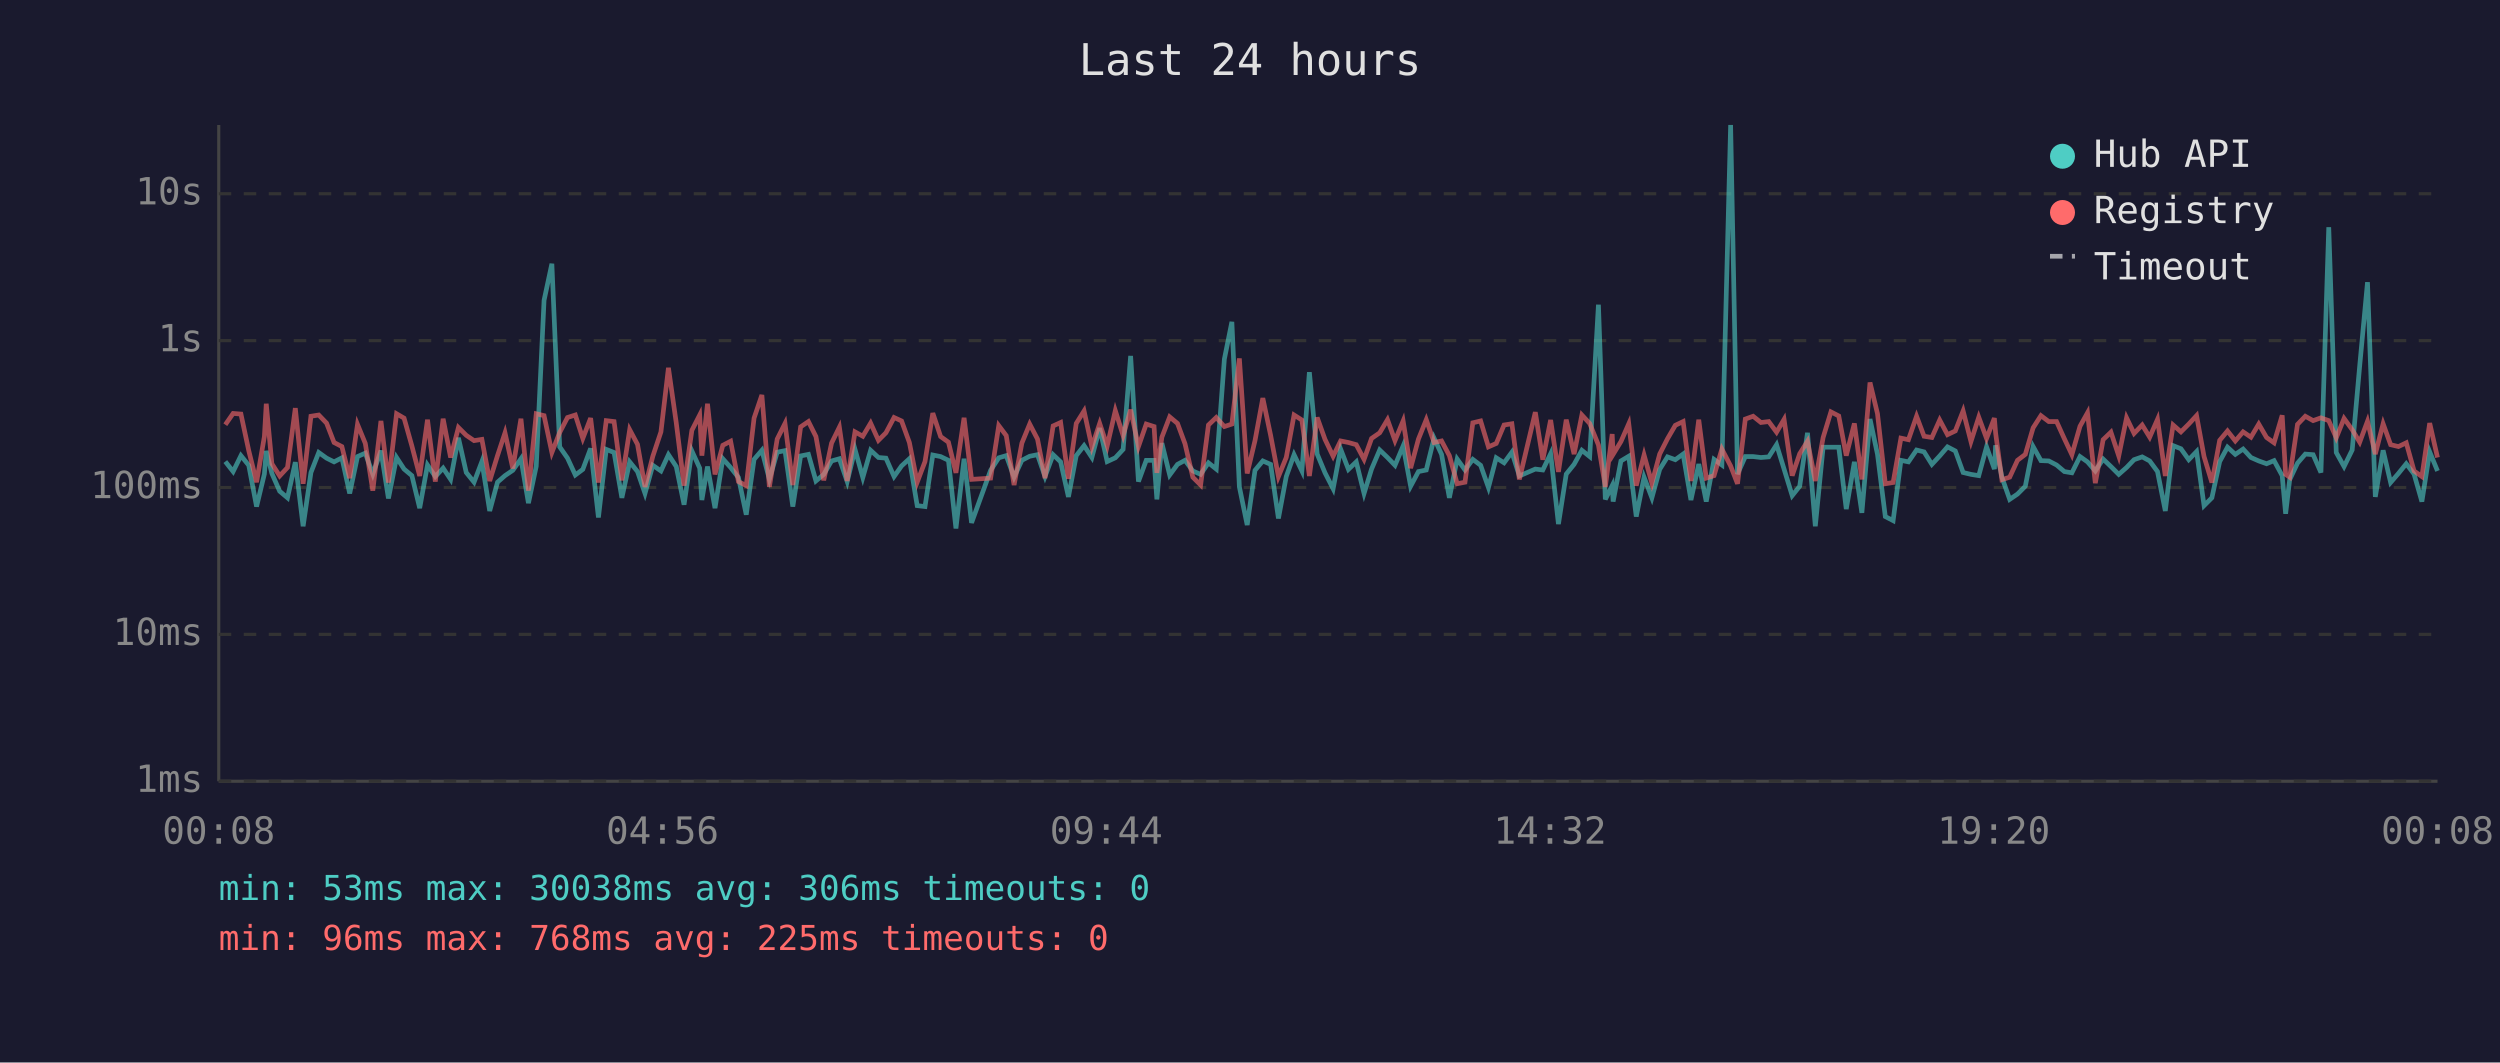
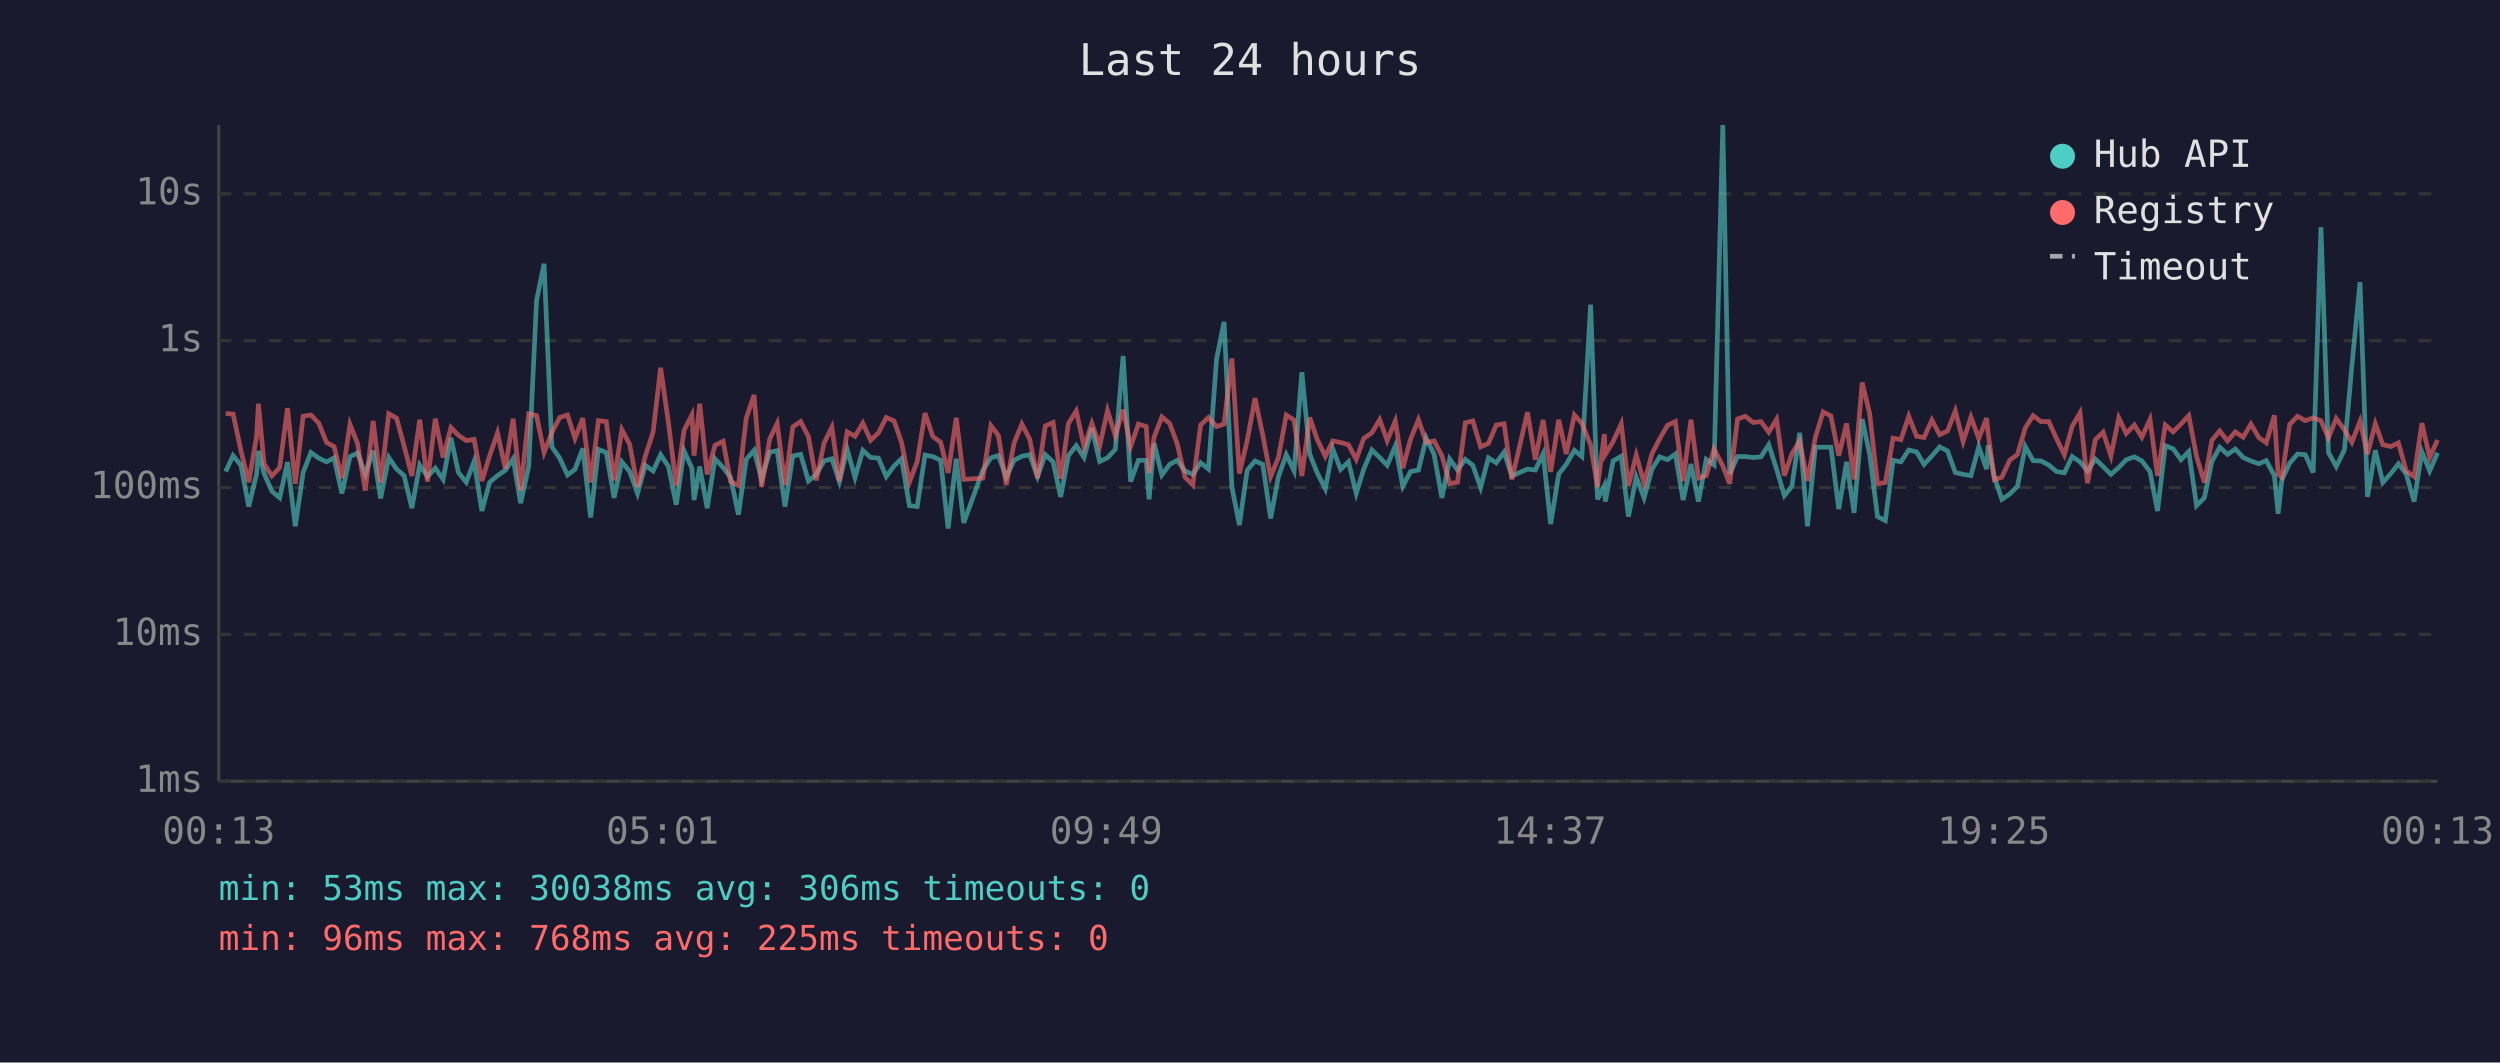
<svg xmlns="http://www.w3.org/2000/svg" viewBox="0 0 800 340" font-family="monospace" font-size="12">
  <rect width="800" height="340" fill="#1a1a2e" />
  <text x="400" y="24" fill="#e0e0e0" font-size="14" text-anchor="middle">Last 24 hours</text>
  <line x1="70" y1="40" x2="70" y2="250" stroke="#444" stroke-width="1" />
  <line x1="70" y1="250" x2="780" y2="250" stroke="#444" stroke-width="1" />
  <line x1="70" y1="250" x2="780" y2="250" stroke="#333" stroke-width="1" stroke-dasharray="4" />
  <text x="65" y="250" fill="#888" text-anchor="end" dominant-baseline="middle">1ms</text>
  <line x1="70" y1="203" x2="780" y2="203" stroke="#333" stroke-width="1" stroke-dasharray="4" />
  <text x="65" y="203" fill="#888" text-anchor="end" dominant-baseline="middle">10ms</text>
  <line x1="70" y1="156" x2="780" y2="156" stroke="#333" stroke-width="1" stroke-dasharray="4" />
  <text x="65" y="156" fill="#888" text-anchor="end" dominant-baseline="middle">100ms</text>
  <line x1="70" y1="109" x2="780" y2="109" stroke="#333" stroke-width="1" stroke-dasharray="4" />
  <text x="65" y="109" fill="#888" text-anchor="end" dominant-baseline="middle">1s</text>
  <line x1="70" y1="62" x2="780" y2="62" stroke="#333" stroke-width="1" stroke-dasharray="4" />
  <text x="65" y="62" fill="#888" text-anchor="end" dominant-baseline="middle">10s</text>
-   <text x="70" y="270" fill="#888" text-anchor="middle">00:08</text>
-   <text x="212" y="270" fill="#888" text-anchor="middle">04:56</text>
-   <text x="354" y="270" fill="#888" text-anchor="middle">09:44</text>
-   <text x="496" y="270" fill="#888" text-anchor="middle">14:32</text>
-   <text x="638" y="270" fill="#888" text-anchor="middle">19:20</text>
-   <text x="780" y="270" fill="#888" text-anchor="middle">00:08</text>
-   <polyline points="72.1,147.7 74.6,150.9 77.1,145.8 79.6,148.9 82.1,162.1 84.6,151.7 85.2,144.3 87.0,151.5 89.5,157.2 92.0,159.3 94.5,147.9 97.0,168.4 99.5,151.2 102.0,144.8 104.5,146.6 106.9,147.8 109.4,146.5 111.9,157.9 114.4,146.1 116.9,145.0 119.3,151.7 121.9,144.2 124.3,159.5 126.9,146.4 129.3,150.1 131.8,152.2 134.3,162.6 136.8,148.8 139.3,152.5 141.8,149.8 144.2,153.4 146.7,140.1 149.2,151.2 151.7,154.3 154.2,147.7 156.7,163.5 159.2,154.3 161.6,152.2 164.1,150.5 166.7,146.8 169.1,161.0 171.6,149.2 174.1,96.1 176.6,84.4 179.1,143.0 181.6,146.6 184.1,152.0 186.5,150.2 189.0,143.5 191.5,165.6 194.0,143.8 196.5,144.8 199.0,159.3 201.5,147.8 204.0,150.9 206.4,157.9 208.9,148.9 211.5,150.7 213.9,145.5 216.4,149.3 218.9,161.5 221.4,144.3 223.9,149.8 224.6,160.0 226.4,149.3 228.8,162.6 231.3,146.8 233.8,149.6 236.3,152.8 238.8,164.7 241.3,147.0 243.8,144.1 246.2,153.4 248.7,144.7 251.2,144.2 253.7,162.1 256.2,145.9 258.7,145.4 261.1,153.9 263.6,151.8 266.1,147.5 268.6,146.8 271.1,154.1 273.6,143.8 276.1,152.8 278.6,144.1 281.1,146.4 283.5,146.6 286.1,152.5 288.5,149.1 291.0,146.8 293.5,161.8 296.0,162.1 298.5,145.6 301.0,146.1 303.5,147.3 305.9,169.1 308.5,146.8 310.9,167.3 317.0,150.5 319.6,146.5 322.0,145.8 324.5,152.7 327.0,147.3 329.5,146.0 332.0,145.5 334.4,152.5 337.0,145.5 339.4,147.8 341.9,159.0 344.4,145.8 346.9,142.6 349.4,146.4 351.9,137.0 354.3,147.7 356.9,146.5 359.4,143.8 361.8,113.9 364.3,154.1 366.8,147.3 369.3,147.3 370.2,159.8 371.8,141.8 374.3,152.0 376.8,148.6 379.2,147.3 381.7,150.7 384.2,151.8 386.7,148.1 389.2,150.1 391.8,114.9 394.2,103.0 396.6,155.8 399.1,168.0 401.6,150.5 404.1,147.5 406.6,148.6 409.1,165.9 411.6,152.5 414.1,145.5 416.6,150.7 419.0,119.1 421.5,145.3 424.0,151.3 426.6,156.4 429.0,143.7 431.5,150.2 434.0,147.8 436.5,157.9 438.9,150.1 441.5,144.0 444.0,146.4 446.4,148.9 449.0,142.7 451.4,155.6 453.9,150.9 456.4,150.4 458.9,140.2 461.3,145.4 463.8,159.3 466.3,146.9 468.8,150.4 471.3,147.0 473.8,148.9 476.3,156.0 478.8,146.5 481.3,148.1 483.8,144.7 486.2,152.3 491.3,150.1 493.7,150.4 496.2,145.2 498.7,167.7 501.2,151.7 503.7,148.6 506.2,144.1 508.7,146.1 511.5,97.5 513.7,159.8 515.9,155.4 516.2,160.5 518.7,147.5 521.2,146.0 523.6,165.3 526.1,152.7 528.6,159.3 531.1,150.2 533.6,146.2 536.1,147.1 538.6,145.3 541.1,160.0 543.6,148.5 546.0,160.5 548.5,147.0 551.0,148.8 553.8,40.0 556.0,151.7 558.5,146.1 561.0,146.1 563.5,146.4 566.0,146.2 568.5,142.3 570.9,150.1 573.5,158.6 575.9,155.6 578.4,138.5 580.9,168.4 583.4,143.1 585.9,143.1 588.4,143.1 590.8,162.9 593.4,147.8 595.8,164.1 598.4,134.1 600.8,145.4 603.3,165.3 605.8,166.6 608.3,147.3 610.7,147.8 613.3,144.0 615.7,144.6 618.2,148.6 620.7,145.9 623.2,143.0 625.7,144.3 628.2,151.2 630.7,151.8 633.2,152.2 635.7,143.0 638.2,150.1 638.6,142.5 640.6,152.7 643.1,159.8 645.6,158.1 648.1,155.6 650.6,142.9 653.1,147.4 655.6,147.5 658.1,148.8 660.6,150.9 663.0,151.3 665.6,146.1 668.0,147.8 670.5,150.7 673.0,146.9 675.5,149.3 678.0,151.8 680.5,149.6 682.9,147.1 685.5,146.2 687.9,147.5 690.4,150.9 692.9,163.5 695.4,142.6 697.9,143.6 700.4,147.1 702.9,144.5 705.3,161.8 707.8,159.3 710.3,147.7 712.8,143.1 715.3,145.4 717.8,143.7 720.3,146.4 722.8,147.5 725.3,148.4 727.7,147.4 730.3,152.2 731.4,164.4 732.7,153.5 735.2,148.2 737.7,145.3 740.2,145.5 742.7,151.2 745.2,72.7 747.6,144.8 750.1,149.3 752.7,144.0 755.1,117.1 757.6,90.3 760.1,159.0 762.6,144.1 765.0,154.4 767.5,151.5 770.0,148.4 772.5,151.7 775.0,160.5 777.5,144.6 780.0,150.7" fill="none" stroke="#4ecdc4" stroke-width="1.5" opacity="0.6" />
-   <polyline points="72.1,135.9 74.6,132.3 77.1,132.5 79.6,144.2 82.1,154.3 84.6,139.7 85.2,129.2 87.0,148.4 89.5,152.3 92.0,149.6 94.5,130.6 97.0,154.8 99.5,133.2 102.0,132.8 104.5,135.4 106.9,141.6 109.4,142.9 111.9,153.0 114.4,135.8 116.9,141.9 119.3,157.0 121.9,134.7 124.3,154.4 126.9,132.4 129.3,133.8 131.8,142.7 134.3,152.3 136.8,134.3 139.3,154.1 141.8,134.0 144.2,146.4 146.7,136.8 149.2,139.3 151.7,141.0 154.2,140.6 156.7,153.9 159.2,145.8 161.6,138.5 164.1,149.9 166.7,134.0 169.1,157.0 171.6,132.4 174.1,133.0 176.6,144.8 179.1,138.4 181.6,133.6 184.1,132.8 186.5,140.3 189.0,133.8 191.5,154.4 194.0,134.6 196.5,134.9 199.0,153.7 201.5,137.5 204.0,142.2 206.4,155.8 208.9,146.0 211.5,138.2 213.9,117.7 216.4,135.3 218.9,155.4 221.4,137.7 223.9,132.8 224.6,145.8 226.4,129.2 228.8,151.8 231.3,142.5 233.8,141.2 236.3,154.1 238.8,155.4 241.3,133.8 243.8,126.4 246.2,155.8 248.7,140.5 251.2,135.5 253.7,155.2 256.2,136.6 258.7,134.9 261.1,139.7 263.6,153.7 266.1,141.8 268.6,136.7 271.1,153.9 273.6,138.2 276.1,139.6 278.6,135.4 281.1,140.9 283.5,138.5 286.1,133.6 288.5,134.7 291.0,141.6 293.5,154.3 296.0,147.7 298.5,132.2 301.0,139.7 303.5,141.5 305.9,151.3 308.5,133.7 310.9,153.4 317.0,153.0 319.6,136.2 322.0,139.4 324.5,155.2 327.0,141.8 329.5,135.7 332.0,140.5 334.4,153.0 337.0,136.3 339.4,135.2 341.9,153.2 344.4,135.5 346.9,131.5 349.4,143.0 351.9,135.5 354.3,142.7 356.9,131.4 359.4,139.4 361.8,131.1 364.3,142.9 366.8,135.7 369.3,136.5 370.2,151.3 371.8,139.9 374.3,133.4 376.8,135.5 379.2,142.0 381.7,152.7 384.2,155.2 386.7,136.0 389.2,133.6 391.8,136.5 394.2,135.7 396.6,114.7 399.1,151.5 401.6,141.0 404.1,127.4 406.6,139.3 409.1,152.5 411.6,146.4 414.1,132.8 416.6,134.4 419.0,152.3 421.5,133.6 424.0,140.6 426.6,146.0 429.0,141.1 431.5,141.6 434.0,142.3 436.5,147.0 438.9,140.3 441.5,138.5 444.0,134.3 446.4,141.0 449.0,134.7 451.4,149.8 453.9,140.5 456.4,134.3 458.9,141.6 461.3,141.1 463.8,145.8 466.3,154.8 468.8,154.3 471.3,135.3 473.8,134.7 476.3,143.0 478.8,141.9 481.3,136.0 483.8,135.6 486.2,153.4 491.3,131.9 493.7,147.1 496.2,134.4 498.7,151.0 501.2,134.3 503.7,145.3 506.2,132.8 508.7,135.5 511.5,142.4 513.7,155.8 515.9,138.9 516.2,145.4 518.7,141.3 521.2,135.6 523.6,155.4 526.1,145.6 528.6,154.6 531.1,145.3 533.6,140.4 536.1,136.1 538.6,134.9 541.1,153.9 543.6,134.3 546.0,153.0 548.5,152.2 551.0,143.7 553.8,149.1 556.0,154.8 558.5,134.1 561.0,133.2 563.5,135.2 566.0,134.9 568.5,138.3 570.9,134.2 573.5,152.2 575.9,145.2 578.4,141.2 580.9,153.9 583.4,140.0 585.9,131.8 588.4,133.1 590.8,145.8 593.4,135.5 595.8,153.4 598.4,122.4 600.8,132.4 603.3,154.8 605.8,154.4 608.3,140.2 610.7,140.7 613.3,133.2 615.7,139.6 618.2,140.0 620.7,134.4 623.2,139.1 625.7,137.9 628.2,131.5 630.7,141.3 633.2,133.5 635.7,140.3 638.2,133.8 638.6,138.6 640.6,153.5 643.1,152.7 645.6,147.3 648.1,145.4 650.6,136.9 653.1,133.0 655.6,134.9 658.1,134.9 660.6,140.4 663.0,145.5 665.6,136.4 668.0,132.1 670.5,154.6 673.0,140.7 675.5,138.3 678.0,145.9 680.5,133.7 682.9,138.7 685.5,136.0 687.9,139.9 690.4,134.2 692.9,152.3 695.4,136.0 697.9,138.2 700.4,135.7 702.9,133.0 705.3,146.1 707.8,154.4 710.3,140.9 712.8,137.9 715.3,141.1 717.8,138.2 720.3,139.9 722.8,135.7 725.3,140.0 727.7,141.7 730.3,132.9 731.4,151.8 732.7,152.7 735.2,135.8 737.7,133.2 740.2,134.6 742.7,133.7 745.2,134.6 747.6,140.1 750.1,133.9 752.7,137.5 755.1,141.5 757.6,134.8 760.1,145.3 762.6,135.6 765.0,142.3 767.5,142.9 770.0,141.7 772.5,150.7 775.0,152.5 777.5,135.4 780.0,146.4" fill="none" stroke="#ff6b6b" stroke-width="1.5" opacity="0.6" />
+   <text x="70" y="270" fill="#888" text-anchor="middle">00:13</text>
+   <text x="212" y="270" fill="#888" text-anchor="middle">05:01</text>
+   <text x="354" y="270" fill="#888" text-anchor="middle">09:49</text>
+   <text x="496" y="270" fill="#888" text-anchor="middle">14:37</text>
+   <text x="638" y="270" fill="#888" text-anchor="middle">19:25</text>
+   <text x="780" y="270" fill="#888" text-anchor="middle">00:13</text>
+   <polyline points="72.2,150.9 74.6,145.8 77.1,148.9 79.6,162.1 82.1,151.7 82.7,144.3 84.5,151.5 87.0,157.2 89.5,159.3 92.0,147.9 94.5,168.4 97.0,151.2 99.5,144.8 102.0,146.6 104.5,147.8 106.9,146.5 109.4,157.9 112.0,146.1 114.4,145.0 116.9,151.7 119.4,144.2 121.8,159.5 124.4,146.4 126.9,150.1 129.3,152.2 131.8,162.6 134.3,148.8 136.8,152.5 139.3,149.8 141.8,153.4 144.3,140.1 146.7,151.2 149.2,154.3 151.7,147.7 154.2,163.5 156.7,154.3 159.2,152.2 161.7,150.5 164.2,146.8 166.6,161.0 169.2,149.2 171.7,96.1 174.1,84.4 176.6,143.0 179.1,146.6 181.6,152.0 184.0,150.2 186.5,143.5 189.0,165.6 191.5,143.8 194.0,144.8 196.5,159.3 199.0,147.8 201.5,150.9 204.0,157.9 206.5,148.9 209.0,150.7 211.4,145.5 213.9,149.3 216.4,161.5 218.9,144.3 221.4,149.8 222.1,160.0 223.9,149.3 226.3,162.6 228.8,146.8 231.4,149.6 233.8,152.8 236.3,164.7 238.8,147.0 241.3,144.1 243.7,153.4 246.3,144.7 248.7,144.2 251.2,162.1 253.7,145.9 256.2,145.4 258.7,153.9 261.2,151.8 263.7,147.5 266.2,146.8 268.6,154.1 271.1,143.8 273.6,152.8 276.1,144.1 278.6,146.4 281.1,146.6 283.6,152.5 286.1,149.1 288.5,146.8 291.0,161.8 293.5,162.1 296.0,145.6 298.5,146.1 301.0,147.3 303.4,169.1 306.0,146.8 308.4,167.3 314.5,150.5 317.1,146.5 319.5,145.8 322.0,152.7 324.5,147.3 327.0,146.0 329.5,145.5 332.0,152.5 334.5,145.5 337.0,147.8 339.4,159.0 341.9,145.8 344.4,142.6 346.9,146.4 349.4,137.0 351.9,147.7 354.4,146.5 356.9,143.8 359.4,113.9 361.8,154.1 364.3,147.3 366.8,147.3 367.7,159.8 369.3,141.8 371.8,152.0 374.3,148.6 376.7,147.3 379.2,150.7 381.7,151.8 384.2,148.1 386.7,150.1 389.3,114.9 391.7,103.0 394.2,155.8 396.6,168.0 399.1,150.5 401.6,147.5 404.1,148.6 406.6,165.9 409.1,152.5 411.6,145.5 414.1,150.7 416.6,119.1 419.1,145.3 421.5,151.3 424.1,156.4 426.5,143.7 429.0,150.2 431.5,147.8 434.0,157.9 436.4,150.1 439.0,144.0 441.5,146.4 443.9,148.9 446.5,142.7 448.9,155.6 451.4,150.9 453.9,150.4 456.4,140.2 458.9,145.4 461.4,159.3 463.9,146.9 466.4,150.4 468.9,147.0 471.3,148.9 473.8,156.0 476.3,146.5 478.8,148.1 481.3,144.7 483.8,152.3 488.8,150.1 491.3,150.4 493.8,145.2 496.2,167.7 498.8,151.7 501.2,148.6 503.8,144.1 506.2,146.1 509.0,97.5 511.2,159.8 513.4,155.4 513.7,160.5 516.2,147.5 518.8,146.0 521.1,165.3 523.6,152.7 526.1,159.3 528.6,150.2 531.1,146.2 533.6,147.1 536.1,145.3 538.6,160.0 541.1,148.5 543.5,160.5 546.0,147.0 548.5,148.8 551.3,40.0 553.5,151.7 556.0,146.1 558.5,146.1 561.0,146.4 563.5,146.2 566.0,142.3 568.5,150.1 571.0,158.6 573.4,155.6 575.9,138.5 578.4,168.4 580.9,143.1 583.4,143.1 585.9,143.1 588.4,162.9 590.9,147.8 593.3,164.1 595.9,134.1 598.3,145.4 600.8,165.3 603.3,166.6 605.8,147.3 608.3,147.8 610.8,144.0 613.3,144.6 615.7,148.6 618.2,145.9 620.7,143.0 623.2,144.3 625.7,151.2 628.2,151.8 630.7,152.2 633.2,143.0 635.7,150.1 636.2,142.5 638.2,152.7 640.6,159.8 643.1,158.1 645.6,155.6 648.1,142.9 650.6,147.4 653.1,147.5 655.6,148.8 658.1,150.9 660.6,151.3 663.1,146.1 665.6,147.8 668.0,150.7 670.5,146.9 673.0,149.3 675.5,151.8 678.0,149.6 680.4,147.1 683.0,146.2 685.4,147.5 688.0,150.9 690.4,163.5 692.9,142.6 695.4,143.6 697.9,147.1 700.4,144.5 702.9,161.8 705.4,159.3 707.8,147.7 710.3,143.1 712.8,145.4 715.3,143.7 717.8,146.4 720.3,147.5 722.8,148.4 725.2,147.4 727.8,152.2 729.0,164.4 730.2,153.5 732.7,148.2 735.2,145.3 737.7,145.5 740.2,151.2 742.7,72.7 745.1,144.8 747.6,149.3 750.2,144.0 752.6,117.1 755.2,90.3 757.6,159.0 760.1,144.1 762.5,154.4 765.1,151.5 767.5,148.4 770.0,151.7 772.5,160.5 775.0,144.6 777.5,150.7 780.0,144.9" fill="none" stroke="#4ecdc4" stroke-width="1.5" opacity="0.6" />
+   <polyline points="72.2,132.3 74.6,132.5 77.1,144.2 79.6,154.3 82.1,139.7 82.7,129.2 84.5,148.4 87.0,152.3 89.5,149.6 92.0,130.6 94.5,154.8 97.0,133.2 99.5,132.8 102.0,135.4 104.5,141.6 106.9,142.9 109.4,153.0 112.0,135.8 114.4,141.9 116.9,157.0 119.4,134.7 121.8,154.4 124.4,132.4 126.9,133.8 129.3,142.7 131.8,152.3 134.3,134.3 136.8,154.1 139.3,134.0 141.8,146.4 144.3,136.8 146.7,139.3 149.2,141.0 151.7,140.6 154.2,153.9 156.7,145.8 159.2,138.5 161.7,149.9 164.2,134.0 166.6,157.0 169.2,132.4 171.7,133.0 174.1,144.8 176.6,138.4 179.1,133.6 181.6,132.8 184.0,140.3 186.5,133.8 189.0,154.4 191.5,134.6 194.0,134.9 196.5,153.7 199.0,137.5 201.5,142.2 204.0,155.8 206.5,146.0 209.0,138.2 211.4,117.7 213.9,135.3 216.4,155.4 218.9,137.7 221.4,132.8 222.1,145.8 223.9,129.2 226.3,151.8 228.8,142.5 231.4,141.2 233.8,154.1 236.3,155.4 238.8,133.8 241.3,126.4 243.7,155.8 246.3,140.5 248.7,135.5 251.2,155.2 253.7,136.6 256.2,134.9 258.7,139.7 261.2,153.7 263.7,141.8 266.2,136.7 268.6,153.9 271.1,138.2 273.6,139.6 276.1,135.4 278.6,140.9 281.1,138.5 283.6,133.6 286.1,134.7 288.5,141.6 291.0,154.3 293.5,147.7 296.0,132.2 298.5,139.7 301.0,141.5 303.4,151.3 306.0,133.7 308.4,153.4 314.5,153.0 317.1,136.2 319.5,139.4 322.0,155.2 324.5,141.8 327.0,135.7 329.5,140.5 332.0,153.0 334.5,136.3 337.0,135.2 339.4,153.2 341.9,135.5 344.4,131.5 346.9,143.0 349.4,135.5 351.9,142.7 354.4,131.4 356.9,139.4 359.4,131.1 361.8,142.9 364.3,135.7 366.8,136.5 367.7,151.3 369.3,139.9 371.8,133.4 374.3,135.5 376.7,142.0 379.2,152.7 381.7,155.2 384.2,136.0 386.7,133.6 389.3,136.5 391.7,135.7 394.2,114.7 396.6,151.5 399.1,141.0 401.6,127.4 404.1,139.3 406.6,152.5 409.1,146.4 411.6,132.8 414.1,134.4 416.6,152.3 419.1,133.6 421.5,140.6 424.1,146.0 426.5,141.1 429.0,141.6 431.5,142.3 434.0,147.0 436.4,140.3 439.0,138.5 441.5,134.3 443.9,141.0 446.5,134.7 448.9,149.8 451.4,140.5 453.9,134.3 456.4,141.6 458.9,141.1 461.4,145.8 463.9,154.8 466.4,154.3 468.9,135.3 471.3,134.7 473.8,143.0 476.3,141.9 478.8,136.0 481.3,135.6 483.8,153.4 488.8,131.9 491.3,147.1 493.8,134.4 496.2,151.0 498.8,134.3 501.2,145.3 503.8,132.8 506.2,135.5 509.0,142.4 511.2,155.8 513.4,138.9 513.7,145.4 516.2,141.3 518.8,135.6 521.1,155.4 523.6,145.6 526.1,154.6 528.6,145.3 531.1,140.4 533.6,136.1 536.1,134.9 538.6,153.9 541.1,134.3 543.5,153.0 546.0,152.2 548.5,143.7 551.3,149.1 553.5,154.8 556.0,134.1 558.5,133.2 561.0,135.2 563.5,134.9 566.0,138.3 568.5,134.2 571.0,152.2 573.4,145.2 575.9,141.2 578.4,153.9 580.9,140.0 583.4,131.8 585.9,133.1 588.4,145.8 590.9,135.5 593.3,153.4 595.9,122.4 598.3,132.4 600.8,154.8 603.3,154.4 605.8,140.2 608.3,140.7 610.8,133.2 613.3,139.6 615.7,140.0 618.2,134.4 620.7,139.1 623.2,137.9 625.7,131.5 628.2,141.3 630.7,133.5 633.2,140.3 635.7,133.8 636.2,138.6 638.2,153.5 640.6,152.7 643.1,147.3 645.6,145.4 648.1,136.9 650.6,133.0 653.1,134.9 655.6,134.9 658.1,140.4 660.6,145.5 663.1,136.4 665.6,132.1 668.0,154.6 670.5,140.7 673.0,138.3 675.5,145.9 678.0,133.7 680.4,138.7 683.0,136.0 685.4,139.9 688.0,134.2 690.4,152.3 692.9,136.0 695.4,138.2 697.9,135.7 700.4,133.0 702.9,146.1 705.4,154.4 707.8,140.9 710.3,137.9 712.8,141.1 715.3,138.2 717.8,139.9 720.3,135.7 722.8,140.0 725.2,141.7 727.8,132.9 729.0,151.8 730.2,152.7 732.7,135.8 735.2,133.2 737.7,134.6 740.2,133.7 742.7,134.6 745.1,140.1 747.6,133.9 750.2,137.5 752.6,141.5 755.2,134.8 757.6,145.3 760.1,135.6 762.5,142.3 765.1,142.9 767.5,141.7 770.0,150.7 772.5,152.5 775.0,135.4 777.5,146.4 780.0,140.8" fill="none" stroke="#ff6b6b" stroke-width="1.5" opacity="0.6" />
  <circle cx="660" cy="50" r="4" fill="#4ecdc4" />
  <text x="670" y="50" fill="#e0e0e0" dominant-baseline="middle">Hub API</text>
  <circle cx="660" cy="68" r="4" fill="#ff6b6b" />
  <text x="670" y="68" fill="#e0e0e0" dominant-baseline="middle">Registry</text>
  <line x1="656" y1="82" x2="664" y2="82" stroke="#e0e0e0" stroke-width="1.5" stroke-dasharray="4,3" opacity="0.7" />
  <text x="670" y="86" fill="#e0e0e0" dominant-baseline="middle">Timeout</text>
  <text x="70" y="288" fill="#4ecdc4" font-size="11">min: 53ms  max: 30038ms  avg: 306ms  timeouts: 0</text>
  <text x="70" y="304" fill="#ff6b6b" font-size="11">min: 96ms  max: 768ms  avg: 225ms  timeouts: 0</text>
</svg>
